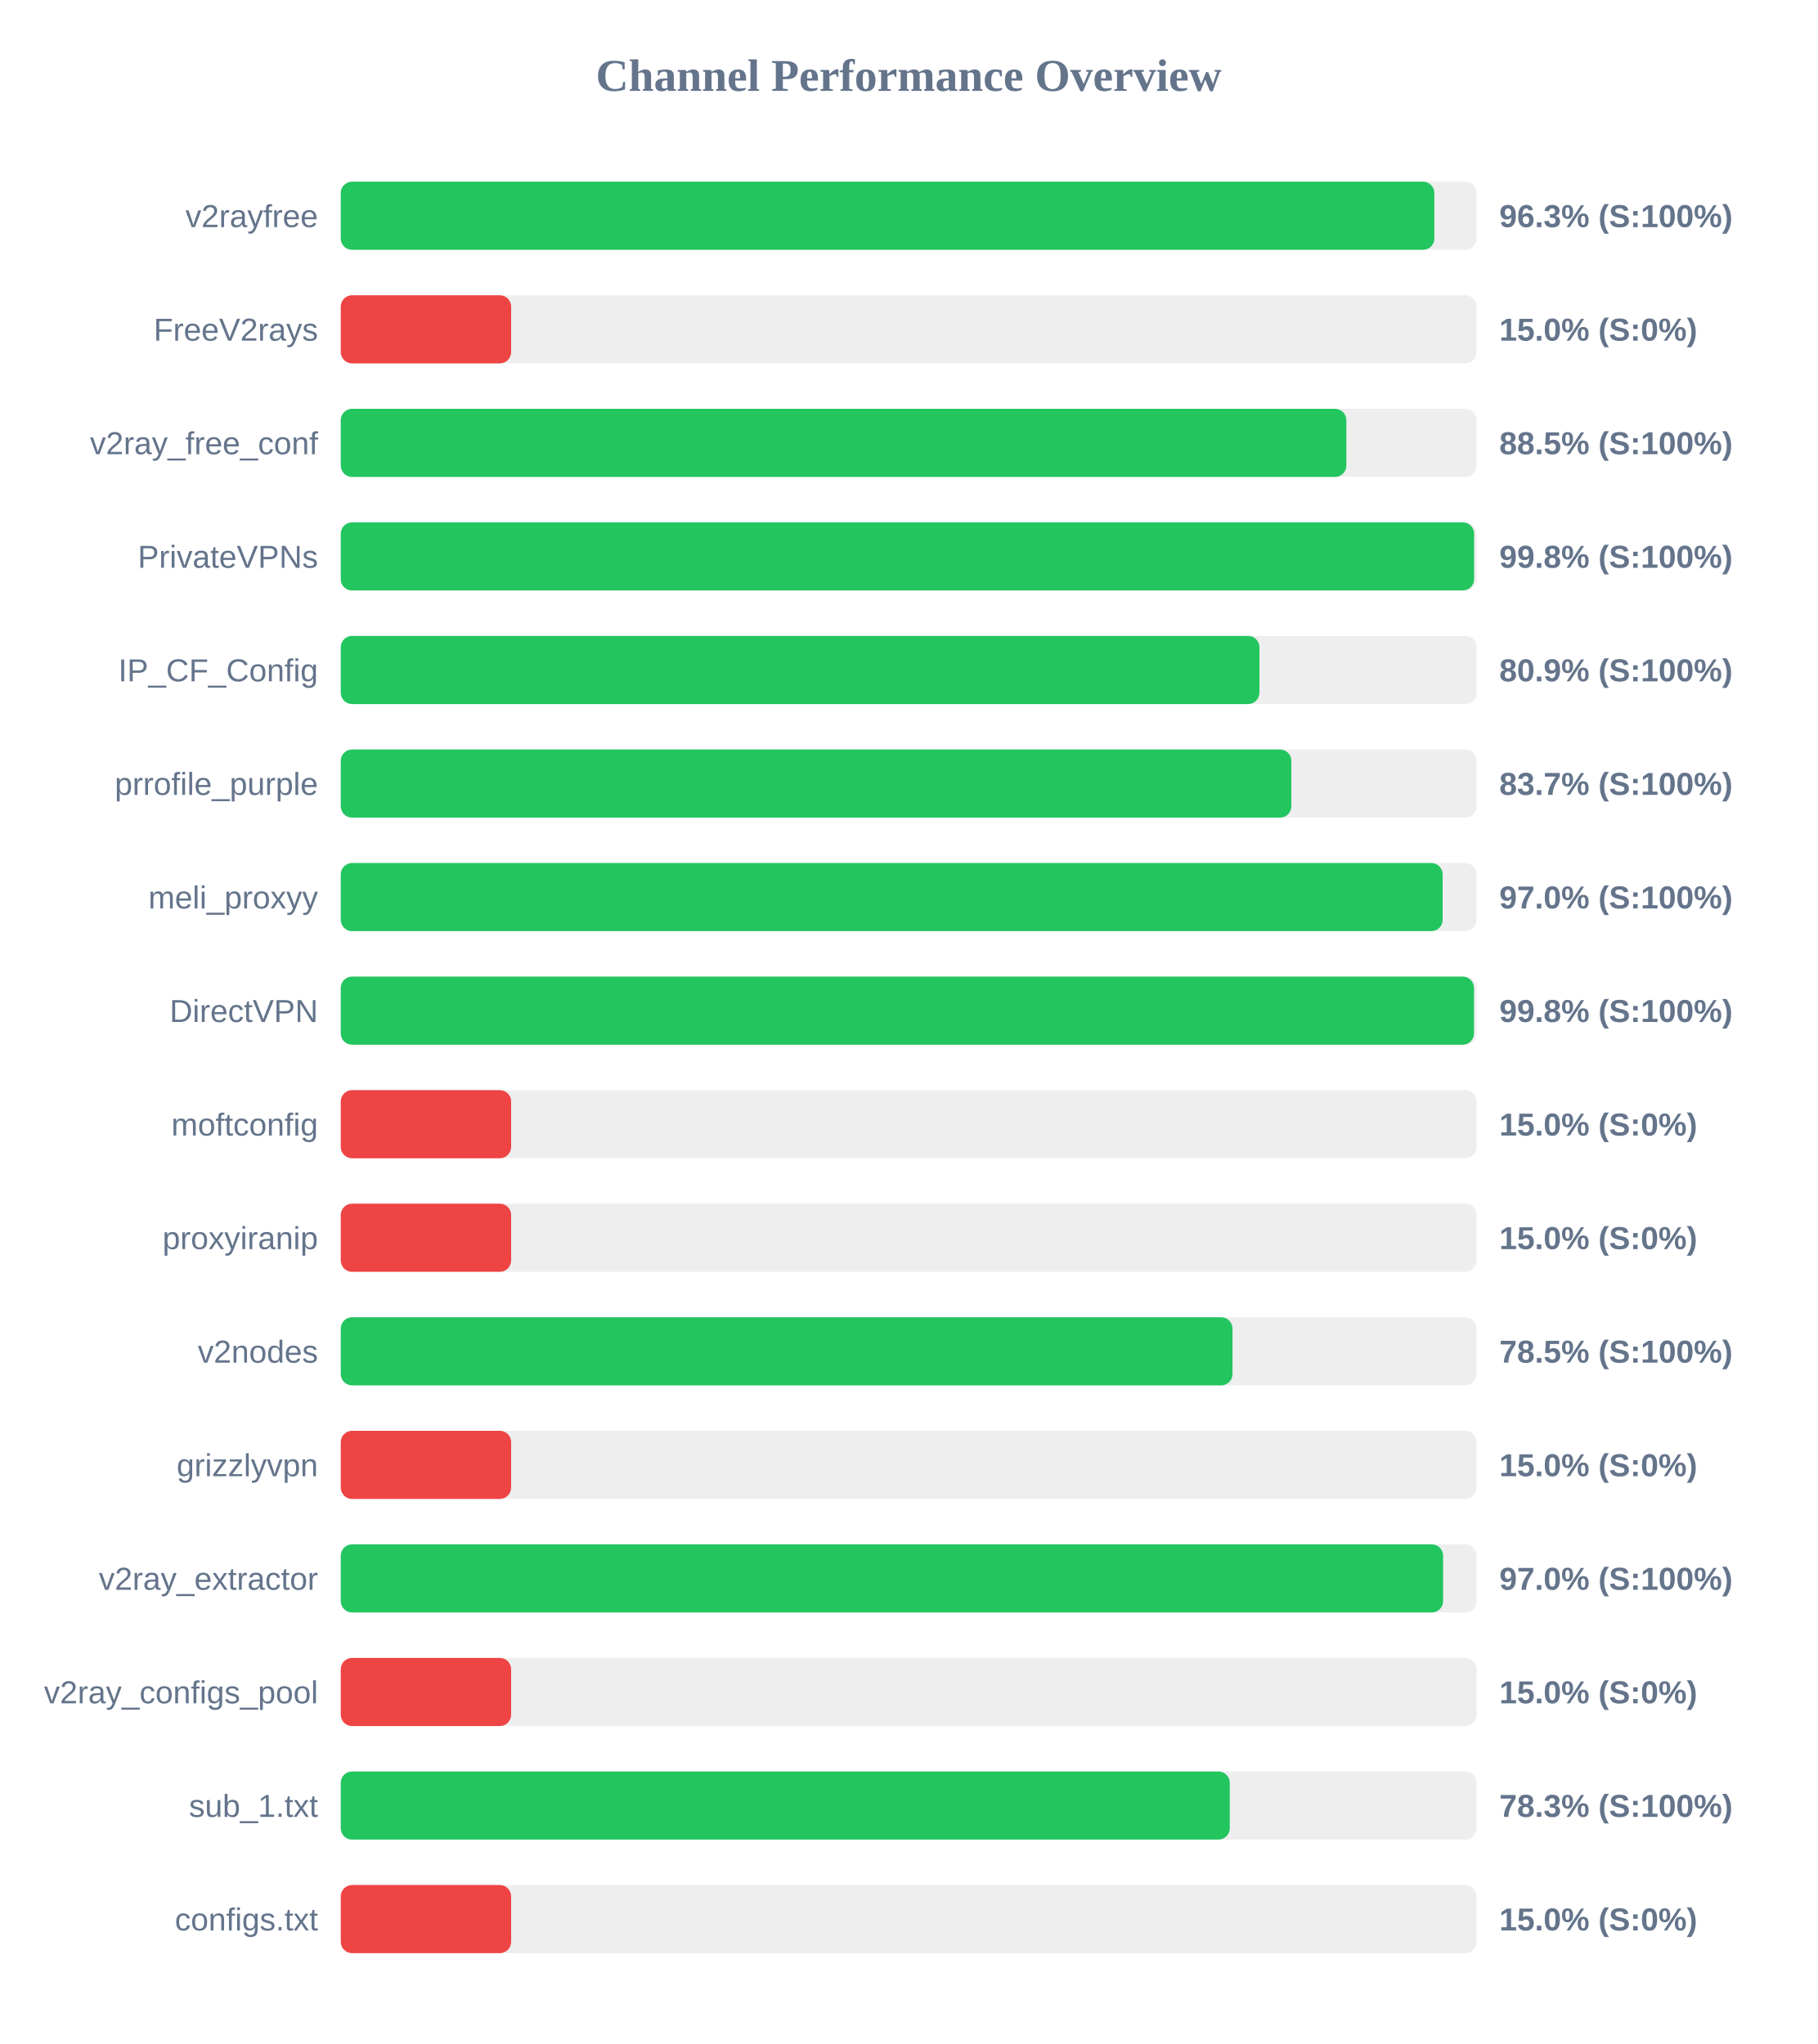
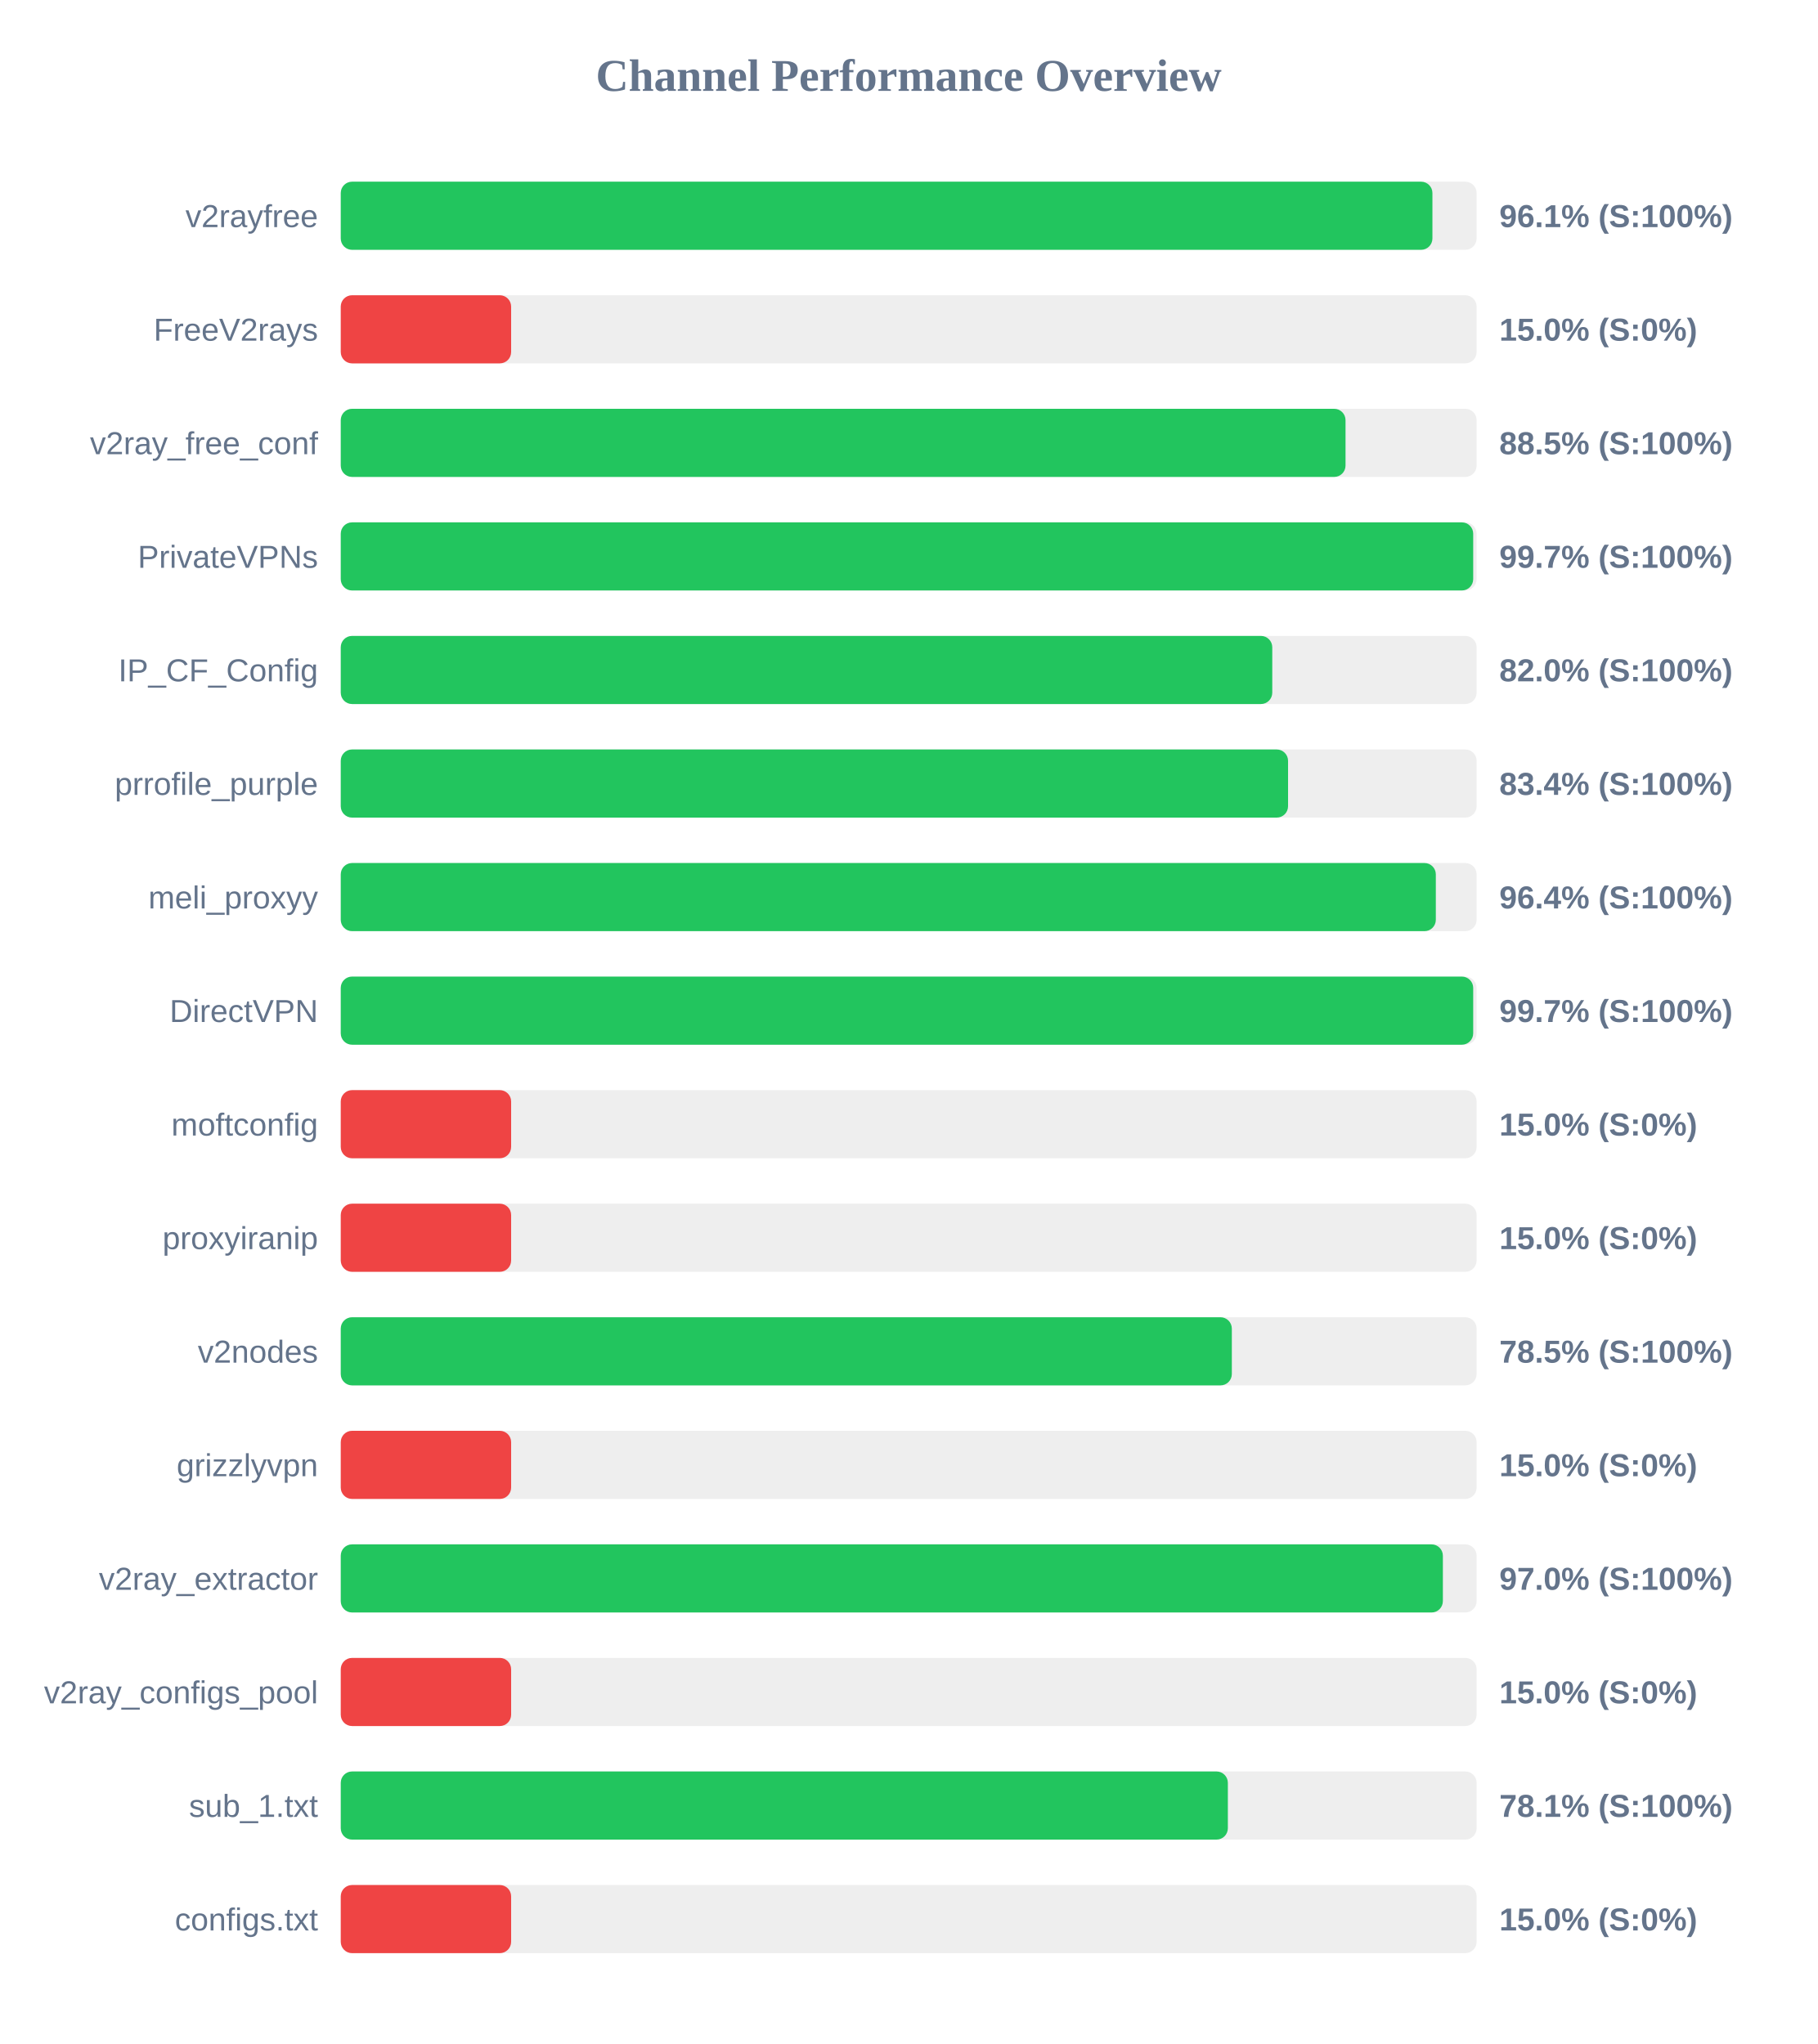
<svg xmlns="http://www.w3.org/2000/svg" width="800" height="900" version="1.1">
  <style>
        .row { font: 14px Arial; fill: #64748b; }
        .score { font: bold 14px Arial; fill: #64748b; }
    </style>
  <text x="400" y="40" text-anchor="middle" font-size="20px" font-weight="bold" fill="#64748b">Channel Performance Overview</text>
  <rect x="150" y="80" width="500" height="30" fill="#eee" rx="5" />
-   <rect x="150" y="80" width="481.4" height="30" fill="#22c55e" rx="5" />
+   <rect x="150" y="80" width="480.55" height="30" fill="#22c55e" rx="5" />
  <text x="140" y="100" text-anchor="end" class="row">v2rayfree</text>
-   <text x="660" y="100" text-anchor="start" class="score">96.3% (S:100%)</text>
+   <text x="660" y="100" text-anchor="start" class="score">96.1% (S:100%)</text>
  <rect x="150" y="130" width="500" height="30" fill="#eee" rx="5" />
  <rect x="150" y="130" width="75.0" height="30" fill="#ef4444" rx="5" />
  <text x="140" y="150" text-anchor="end" class="row">FreeV2rays</text>
  <text x="660" y="150" text-anchor="start" class="score">15.0% (S:0%)</text>
  <rect x="150" y="180" width="500" height="30" fill="#eee" rx="5" />
-   <rect x="150" y="180" width="442.65" height="30" fill="#22c55e" rx="5" />
+   <rect x="150" y="180" width="442.3" height="30" fill="#22c55e" rx="5" />
  <text x="140" y="200" text-anchor="end" class="row">v2ray_free_conf</text>
  <text x="660" y="200" text-anchor="start" class="score">88.5% (S:100%)</text>
  <rect x="150" y="230" width="500" height="30" fill="#eee" rx="5" />
-   <rect x="150" y="230" width="498.9" height="30" fill="#22c55e" rx="5" />
+   <rect x="150" y="230" width="498.5" height="30" fill="#22c55e" rx="5" />
  <text x="140" y="250" text-anchor="end" class="row">PrivateVPNs</text>
-   <text x="660" y="250" text-anchor="start" class="score">99.8% (S:100%)</text>
+   <text x="660" y="250" text-anchor="start" class="score">99.7% (S:100%)</text>
  <rect x="150" y="280" width="500" height="30" fill="#eee" rx="5" />
-   <rect x="150" y="280" width="404.4" height="30" fill="#22c55e" rx="5" />
+   <rect x="150" y="280" width="410.05" height="30" fill="#22c55e" rx="5" />
  <text x="140" y="300" text-anchor="end" class="row">IP_CF_Config</text>
-   <text x="660" y="300" text-anchor="start" class="score">80.9% (S:100%)</text>
+   <text x="660" y="300" text-anchor="start" class="score">82.0% (S:100%)</text>
  <rect x="150" y="330" width="500" height="30" fill="#eee" rx="5" />
-   <rect x="150" y="330" width="418.45" height="30" fill="#22c55e" rx="5" />
+   <rect x="150" y="330" width="417.0" height="30" fill="#22c55e" rx="5" />
  <text x="140" y="350" text-anchor="end" class="row">prrofile_purple</text>
-   <text x="660" y="350" text-anchor="start" class="score">83.7% (S:100%)</text>
+   <text x="660" y="350" text-anchor="start" class="score">83.4% (S:100%)</text>
  <rect x="150" y="380" width="500" height="30" fill="#eee" rx="5" />
-   <rect x="150" y="380" width="485.05" height="30" fill="#22c55e" rx="5" />
+   <rect x="150" y="380" width="482.05" height="30" fill="#22c55e" rx="5" />
  <text x="140" y="400" text-anchor="end" class="row">meli_proxyy</text>
-   <text x="660" y="400" text-anchor="start" class="score">97.0% (S:100%)</text>
+   <text x="660" y="400" text-anchor="start" class="score">96.4% (S:100%)</text>
  <rect x="150" y="430" width="500" height="30" fill="#eee" rx="5" />
-   <rect x="150" y="430" width="498.85" height="30" fill="#22c55e" rx="5" />
+   <rect x="150" y="430" width="498.5" height="30" fill="#22c55e" rx="5" />
  <text x="140" y="450" text-anchor="end" class="row">DirectVPN</text>
-   <text x="660" y="450" text-anchor="start" class="score">99.8% (S:100%)</text>
+   <text x="660" y="450" text-anchor="start" class="score">99.7% (S:100%)</text>
  <rect x="150" y="480" width="500" height="30" fill="#eee" rx="5" />
  <rect x="150" y="480" width="75.0" height="30" fill="#ef4444" rx="5" />
  <text x="140" y="500" text-anchor="end" class="row">moftconfig</text>
  <text x="660" y="500" text-anchor="start" class="score">15.0% (S:0%)</text>
  <rect x="150" y="530" width="500" height="30" fill="#eee" rx="5" />
  <rect x="150" y="530" width="75.0" height="30" fill="#ef4444" rx="5" />
  <text x="140" y="550" text-anchor="end" class="row">proxyiranip</text>
  <text x="660" y="550" text-anchor="start" class="score">15.0% (S:0%)</text>
  <rect x="150" y="580" width="500" height="30" fill="#eee" rx="5" />
-   <rect x="150" y="580" width="392.55" height="30" fill="#22c55e" rx="5" />
+   <rect x="150" y="580" width="392.25" height="30" fill="#22c55e" rx="5" />
  <text x="140" y="600" text-anchor="end" class="row">v2nodes</text>
  <text x="660" y="600" text-anchor="start" class="score">78.5% (S:100%)</text>
  <rect x="150" y="630" width="500" height="30" fill="#eee" rx="5" />
  <rect x="150" y="630" width="75.0" height="30" fill="#ef4444" rx="5" />
  <text x="140" y="650" text-anchor="end" class="row">grizzlyvpn</text>
  <text x="660" y="650" text-anchor="start" class="score">15.0% (S:0%)</text>
  <rect x="150" y="680" width="500" height="30" fill="#eee" rx="5" />
-   <rect x="150" y="680" width="485.25" height="30" fill="#22c55e" rx="5" />
+   <rect x="150" y="680" width="485.15" height="30" fill="#22c55e" rx="5" />
  <text x="140" y="700" text-anchor="end" class="row">v2ray_extractor</text>
  <text x="660" y="700" text-anchor="start" class="score">97.0% (S:100%)</text>
  <rect x="150" y="730" width="500" height="30" fill="#eee" rx="5" />
  <rect x="150" y="730" width="75.0" height="30" fill="#ef4444" rx="5" />
  <text x="140" y="750" text-anchor="end" class="row">v2ray_configs_pool</text>
  <text x="660" y="750" text-anchor="start" class="score">15.0% (S:0%)</text>
  <rect x="150" y="780" width="500" height="30" fill="#eee" rx="5" />
-   <rect x="150" y="780" width="391.35" height="30" fill="#22c55e" rx="5" />
+   <rect x="150" y="780" width="390.5" height="30" fill="#22c55e" rx="5" />
  <text x="140" y="800" text-anchor="end" class="row">sub_1.txt</text>
-   <text x="660" y="800" text-anchor="start" class="score">78.3% (S:100%)</text>
+   <text x="660" y="800" text-anchor="start" class="score">78.1% (S:100%)</text>
  <rect x="150" y="830" width="500" height="30" fill="#eee" rx="5" />
  <rect x="150" y="830" width="75.0" height="30" fill="#ef4444" rx="5" />
  <text x="140" y="850" text-anchor="end" class="row">configs.txt</text>
  <text x="660" y="850" text-anchor="start" class="score">15.0% (S:0%)</text>
</svg>
